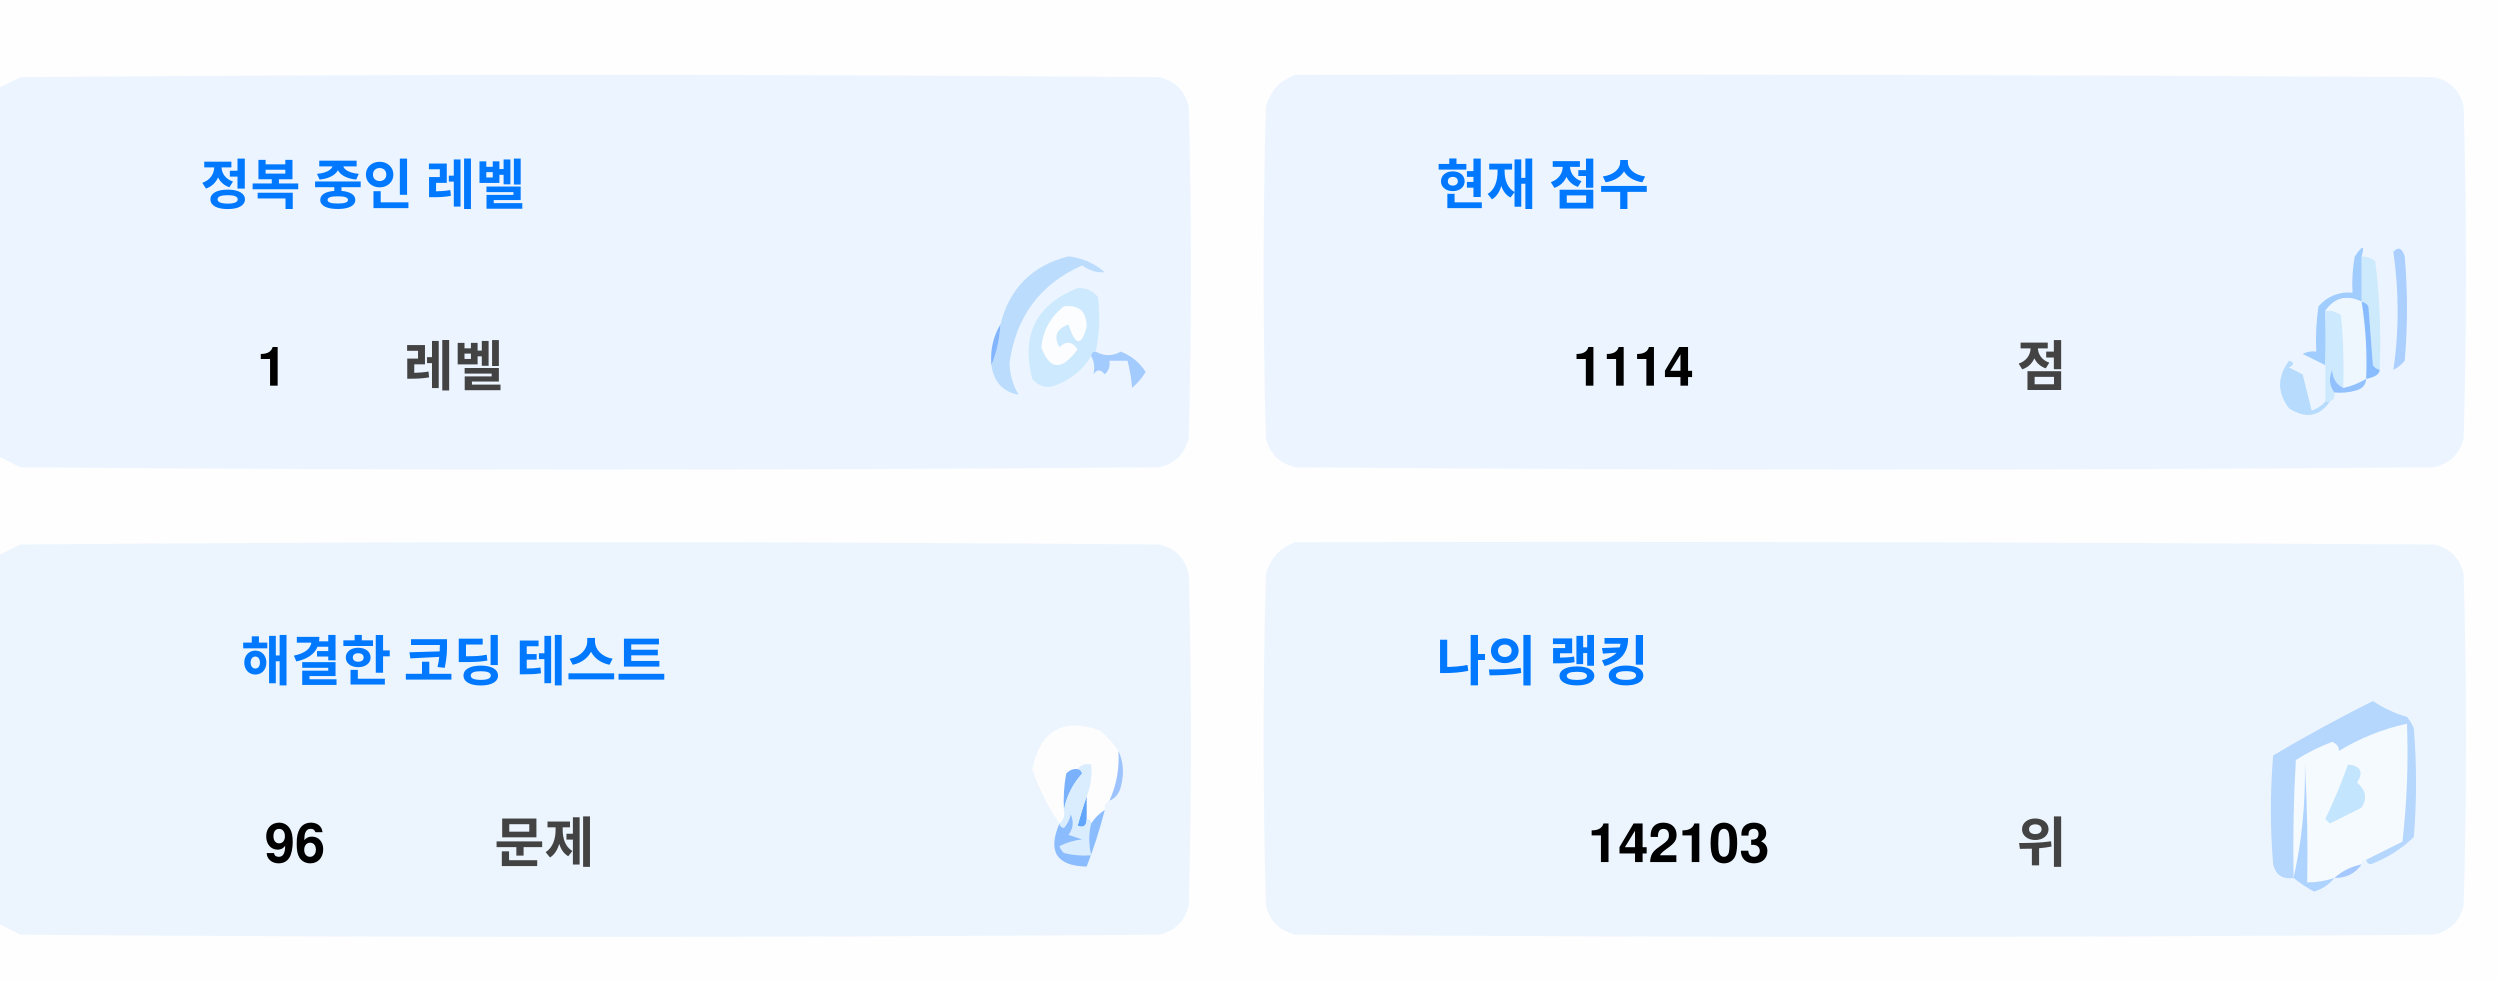
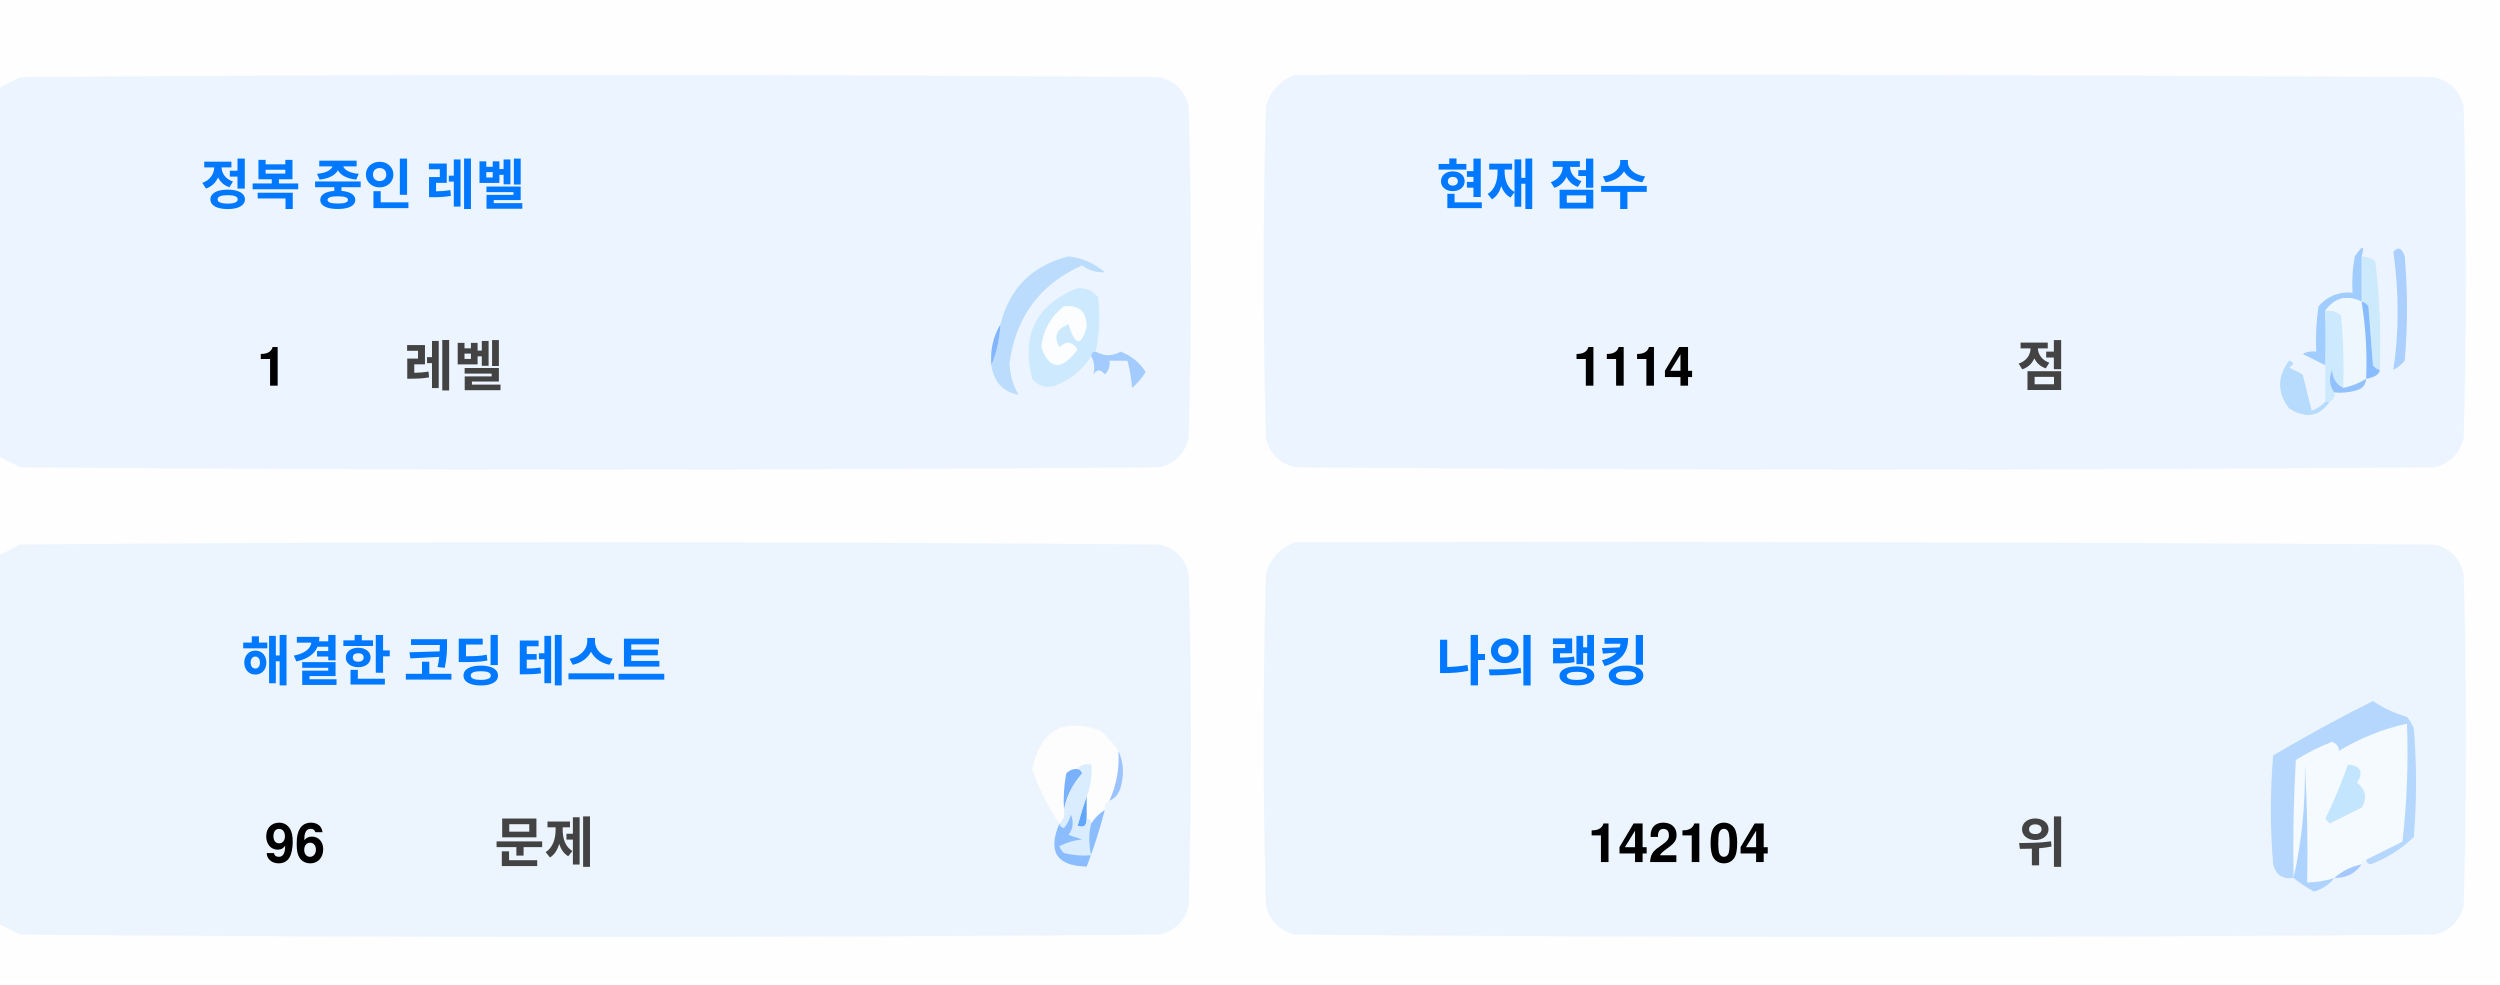
<svg xmlns="http://www.w3.org/2000/svg" version="1.1" width="551px" height="217px" style="shape-rendering:geometricPrecision; text-rendering:geometricPrecision; image-rendering:optimizeQuality; fill-rule:evenodd; clip-rule:evenodd">
  <style>.title {fill: #434343;font-size: 1rem;line-height: 1.5rem;font-weight: bold;font-family: -apple-system, BlinkMacSystemFont, Segoe UI, Helvetica, Arial, sans-serif, Apple Color Emoji, Segoe UI Emoji;}.desc {fill: #434343;font-size: 2.5rem;font-weight: bold;line-height: 1.5rem;font-family: -apple-system, BlinkMacSystemFont, Segoe UI, Helvetica, Arial, sans-serif, Apple Color Emoji, Segoe UI Emoji;}.desc-2 {fill: #434343;font-size: 1rem;font-weight: bold;line-height: 1.5rem;font-family: -apple-system, BlinkMacSystemFont, Segoe UI, Helvetica, Arial, sans-serif, Apple Color Emoji, Segoe UI Emoji;}.text, .desc {animation: twinkling 4s ease-in-out infinite;}@keyframes twinkling {40% { opacity: 1; }50% { opacity: 0.5; }60% { opacity: 1; }70% { opacity: 0.5; }80% { opacity: 1; }}</style>
  <g>
    <path style="opacity:1" fill="#fefefe" d="M -0.5,-0.5 C 183.167,-0.5 366.833,-0.5 550.5,-0.5C 550.5,71.833 550.5,144.167 550.5,216.5C 366.833,216.5 183.167,216.5 -0.5,216.5C -0.5,212.167 -0.5,207.833 -0.5,203.5C 1.14,204.32 2.807,205.153 4.5,206C 88.167,206.667 171.833,206.667 255.5,206C 259,205.167 261.167,203 262,199.5C 262.667,175.167 262.667,150.833 262,126.5C 261.167,123 259,120.833 255.5,120C 171.833,119.333 88.167,119.333 4.5,120C 2.807,120.847 1.14,121.68 -0.5,122.5C -0.5,115.167 -0.5,107.833 -0.5,100.5C 1.14,101.32 2.807,102.153 4.5,103C 88.167,103.667 171.833,103.667 255.5,103C 259,102.167 261.167,100 262,96.5C 262.667,72.167 262.667,47.833 262,23.5C 261.167,20 259,17.833 255.5,17C 171.833,16.333 88.167,16.333 4.5,17C 2.807,17.847 1.14,18.68 -0.5,19.5C -0.5,12.833 -0.5,6.167 -0.5,-0.5 Z" />
  </g>
  <g>
    <path style="opacity:1" fill="#ecf5ff" d="M -0.5,100.5 C -0.5,73.5 -0.5,46.5 -0.5,19.5C 1.14,18.68 2.807,17.847 4.5,17C 88.167,16.333 171.833,16.333 255.5,17C 259,17.833 261.167,20 262,23.5C 262.667,47.833 262.667,72.167 262,96.5C 261.167,100 259,102.167 255.5,103C 171.833,103.667 88.167,103.667 4.5,103C 2.807,102.153 1.14,101.32 -0.5,100.5 Z" />
  </g>
  <g>
    <path style="opacity:1" fill="#ecf5ff" d="M 285.5,16.5 C 369.167,16.333 452.834,16.5 536.5,17C 540,17.833 542.167,20 543,23.5C 543.667,47.833 543.667,72.167 543,96.5C 542.167,100 540,102.167 536.5,103C 452.833,103.667 369.167,103.667 285.5,103C 282,102.167 279.833,100 279,96.5C 278.333,72.167 278.333,47.833 279,23.5C 280.018,19.985 282.185,17.652 285.5,16.5 Z" />
  </g>
  <g>
    <path style="opacity:1" fill="#cdeafd" d="M 520.5,56.5 C 521.583,56.539 522.583,56.873 523.5,57.5C 524.498,65.472 524.831,73.472 524.5,81.5C 523.883,81.389 523.383,81.056 523,80.5C 522.667,76.167 522.333,71.833 522,67.5C 521.617,66.944 521.117,66.611 520.5,66.5C 520.5,63.167 520.5,59.833 520.5,56.5 Z" />
  </g>
  <g>
    <path style="opacity:1" fill="#abcfff" d="M 527.5,55.5 C 528.566,54.308 529.399,54.641 530,56.5C 530.667,64.167 530.667,71.833 530,79.5C 529.311,80.357 528.478,81.023 527.5,81.5C 528.758,73.08 528.758,64.414 527.5,55.5 Z" />
  </g>
  <g>
    <path style="opacity:1" fill="#bbdcfd" d="M 218.5,80.5 C 219.657,77.727 220.324,74.727 220.5,71.5C 222.49,63.51 227.49,58.51 235.5,56.5C 238.528,56.847 241.194,58.014 243.5,60C 241.744,60.141 240.078,59.641 238.5,58.5C 229.247,62.607 223.914,69.773 222.5,80C 222.565,82.526 223.232,84.859 224.5,87C 221.07,86.397 219.07,84.231 218.5,80.5 Z" />
  </g>
  <g>
    <path style="opacity:1" fill="#cde9fd" d="M 241.5,77.5 C 240.833,77.5 240.5,77.833 240.5,78.5C 238.628,81.529 235.961,83.695 232.5,85C 230.536,85.624 228.869,85.124 227.5,83.5C 225.021,73.791 228.354,67.124 237.5,63.5C 239.374,63.39 240.874,64.056 242,65.5C 242.497,69.524 242.331,73.524 241.5,77.5 Z" />
  </g>
  <g>
    <path style="opacity:1" fill="#fcfdfe" d="M 234.5,67.5 C 237.826,67.162 239.493,68.662 239.5,72C 238.334,76.434 237,76.267 235.5,71.5C 232.832,72.515 232.166,74.182 233.5,76.5C 235.017,75.089 236.351,75.256 237.5,77C 234.006,81.771 231.34,81.605 229.5,76.5C 229.904,72.771 231.571,69.771 234.5,67.5 Z" />
  </g>
  <g>
    <path style="opacity:1" fill="#a1ccfe" d="M 520.5,56.5 C 520.5,59.833 520.5,63.167 520.5,66.5C 517.238,64.922 514.572,65.589 512.5,68.5C 512.617,72.81 512.617,76.81 512.5,80.5C 510.86,79.68 509.193,78.847 507.5,78C 508.448,77.517 509.448,77.35 510.5,77.5C 510.335,74.15 510.502,70.817 511,67.5C 512.995,65.253 515.495,64.253 518.5,64.5C 518.336,61.813 518.503,59.146 519,56.5C 520.731,53.969 521.231,53.969 520.5,56.5 Z" />
  </g>
  <g>
    <path style="opacity:1" fill="#cde9fd" d="M 512.5,68.5 C 513.822,68.33 514.989,68.663 516,69.5C 516.499,74.823 516.666,80.156 516.5,85.5C 514.955,84.77 514.122,83.437 514,81.5C 513.22,83.387 513.387,85.054 514.5,86.5C 514.672,87.492 514.338,88.158 513.5,88.5C 513.167,88.5 512.833,88.5 512.5,88.5C 512.5,85.833 512.5,83.167 512.5,80.5C 512.617,76.81 512.617,72.81 512.5,68.5 Z" />
  </g>
  <g>
    <path style="opacity:1" fill="#eef6fe" d="M 520.5,66.5 C 521.407,72.106 521.74,77.773 521.5,83.5C 519.95,84.441 518.284,85.108 516.5,85.5C 516.666,80.156 516.499,74.823 516,69.5C 514.989,68.663 513.822,68.33 512.5,68.5C 514.572,65.589 517.238,64.922 520.5,66.5 Z" />
  </g>
  <g>
    <path style="opacity:1" fill="#88bcff" d="M 520.5,66.5 C 521.117,66.611 521.617,66.944 522,67.5C 522.333,71.833 522.667,76.167 523,80.5C 523.383,81.056 523.883,81.389 524.5,81.5C 524.445,82.469 523.445,83.136 521.5,83.5C 521.74,77.773 521.407,72.106 520.5,66.5 Z" />
  </g>
  <g>
    <path style="opacity:1" fill="#82b5fe" d="M 220.5,71.5 C 220.324,74.727 219.657,77.727 218.5,80.5C 218.215,77.171 218.882,74.171 220.5,71.5 Z" />
  </g>
  <g>
    <path style="opacity:1" fill="#a3cbfe" d="M 240.5,78.5 C 240.5,77.833 240.833,77.5 241.5,77.5C 243.391,78.536 245.224,78.536 247,77.5C 249.391,78.429 251.225,79.929 252.5,82C 251.681,83.319 250.681,84.486 249.5,85.5C 249.409,83.777 249.075,81.777 248.5,79.5C 247.167,79.5 245.833,79.5 244.5,79.5C 244.719,80.675 244.386,81.675 243.5,82.5C 242.575,81.359 241.741,81.359 241,82.5C 241.331,80.981 241.164,79.648 240.5,78.5 Z" />
  </g>
  <g>
    <path style="opacity:1" fill="#b7dbfd" d="M 512.5,88.5 C 512.833,88.5 513.167,88.5 513.5,88.5C 511.199,91.857 508.199,92.357 504.5,90C 501.872,86.535 501.872,83.035 504.5,79.5C 505.696,79.846 505.696,80.346 504.5,81C 505.5,81.5 506.5,82 507.5,82.5C 508.167,85.167 508.833,87.833 509.5,90.5C 510.739,90.058 511.739,89.391 512.5,88.5 Z" />
  </g>
  <g>
    <path style="opacity:1" fill="#92c1fe" d="M 516.5,85.5 C 518.284,85.108 519.95,84.441 521.5,83.5C 521.423,84.75 520.756,85.583 519.5,86C 517.866,86.493 516.199,86.66 514.5,86.5C 513.387,85.054 513.22,83.387 514,81.5C 514.122,83.437 514.955,84.77 516.5,85.5 Z" />
  </g>
  <g>
    <path style="opacity:1" fill="#ecf5fe" d="M -0.5,203.5 C -0.5,176.5 -0.5,149.5 -0.5,122.5C 1.14,121.68 2.807,120.847 4.5,120C 88.167,119.333 171.833,119.333 255.5,120C 259,120.833 261.167,123 262,126.5C 262.667,150.833 262.667,175.167 262,199.5C 261.167,203 259,205.167 255.5,206C 171.833,206.667 88.167,206.667 4.5,206C 2.807,205.153 1.14,204.32 -0.5,203.5 Z" />
  </g>
  <g>
    <path style="opacity:1" fill="#ecf5fe" d="M 285.5,119.5 C 369.167,119.333 452.834,119.5 536.5,120C 540,120.833 542.167,123 543,126.5C 543.667,150.833 543.667,175.167 543,199.5C 542.167,203 540,205.167 536.5,206C 452.833,206.667 369.167,206.667 285.5,206C 282,205.167 279.833,203 279,199.5C 278.333,175.167 278.333,150.833 279,126.5C 280.018,122.985 282.185,120.652 285.5,119.5 Z" />
  </g>
  <g>
    <path style="opacity:1" fill="#fdfdfe" d="M 246.5,165.5 C 246.758,169.367 246.092,173.034 244.5,176.5C 243.662,176.842 243.328,177.508 243.5,178.5C 242.272,179.306 241.272,180.306 240.5,181.5C 240.5,180.833 240.167,180.5 239.5,180.5C 239.5,178.833 239.5,177.167 239.5,175.5C 240.369,173.283 240.702,170.95 240.5,168.5C 239.209,168.263 238.209,168.596 237.5,169.5C 236.504,169.414 235.671,169.748 235,170.5C 234.503,173.146 234.336,175.813 234.5,178.5C 234.737,179.791 234.404,180.791 233.5,181.5C 230.986,177.806 228.986,173.806 227.5,169.5C 229.309,160.957 234.309,158.124 242.5,161C 244.07,162.397 245.404,163.897 246.5,165.5 Z" />
  </g>
  <g>
    <path style="opacity:1" fill="#f5faff" d="M 521.5,189.5 C 520.833,189.5 520.5,189.833 520.5,190.5C 518.181,190.992 516.181,191.992 514.5,193.5C 512.565,194.15 510.565,194.483 508.5,194.5C 508.666,185.827 508.5,177.16 508,168.5C 508.141,177.227 507.308,185.56 505.5,193.5C 505.334,184.827 505.5,176.16 506,167.5C 508.527,165.903 511.194,164.57 514,163.5C 515.011,163.892 515.511,164.559 515.5,165.5C 520.21,162.641 525.21,160.641 530.5,159.5C 530.831,168.192 530.498,176.859 529.5,185.5C 526.807,186.847 524.14,188.18 521.5,189.5 Z" />
  </g>
  <g>
    <path style="opacity:1" fill="#b6d7fd" d="M 521.5,189.5 C 524.14,188.18 526.807,186.847 529.5,185.5C 530.498,176.859 530.831,168.192 530.5,159.5C 525.21,160.641 520.21,162.641 515.5,165.5C 515.511,164.559 515.011,163.892 514,163.5C 511.194,164.57 508.527,165.903 506,167.5C 505.5,176.16 505.334,184.827 505.5,193.5C 503.089,193.863 501.589,192.863 501,190.5C 500.333,182.5 500.333,174.5 501,166.5C 508.173,162.246 515.507,158.246 523,154.5C 525.304,156.068 527.804,157.235 530.5,158C 531.126,158.75 531.626,159.584 532,160.5C 532.667,168.5 532.667,176.5 532,184.5C 529.292,187.111 526.125,189.111 522.5,190.5C 521.893,190.376 521.56,190.043 521.5,189.5 Z" />
  </g>
  <g>
    <path style="opacity:1" fill="#c3e5fe" d="M 517.5,168.5 C 520.317,168.801 520.984,170.134 519.5,172.5C 521.439,174.122 521.772,175.956 520.5,178C 518.167,179.167 515.833,180.333 513.5,181.5C 513.167,181.167 512.833,180.833 512.5,180.5C 514.414,176.515 516.081,172.515 517.5,168.5 Z" />
  </g>
  <g>
    <path style="opacity:1" fill="#7ab1fc" d="M 237.5,169.5 C 238.043,169.56 238.376,169.893 238.5,170.5C 236.395,172.836 235.062,175.503 234.5,178.5C 234.336,175.813 234.503,173.146 235,170.5C 235.671,169.748 236.504,169.414 237.5,169.5 Z" />
  </g>
  <g>
    <path style="opacity:1" fill="#afd3ff" d="M 514.5,193.5 C 513.378,194.947 511.878,195.947 510,196.5C 508.348,195.601 506.848,194.601 505.5,193.5C 507.308,185.56 508.141,177.227 508,168.5C 508.5,177.16 508.666,185.827 508.5,194.5C 510.565,194.483 512.565,194.15 514.5,193.5 Z" />
  </g>
  <g>
    <path style="opacity:1" fill="#9cc3fd" d="M 246.5,165.5 C 247.634,167.966 247.801,170.633 247,173.5C 246.623,174.942 245.79,175.942 244.5,176.5C 246.092,173.034 246.758,169.367 246.5,165.5 Z" />
  </g>
  <g>
    <path style="opacity:1" fill="#62a6fc" d="M 239.5,175.5 C 239.5,177.167 239.5,178.833 239.5,180.5C 239.483,182.028 238.816,182.528 237.5,182C 238.117,179.723 238.784,177.556 239.5,175.5 Z" />
  </g>
  <g>
    <path style="opacity:1" fill="#daedfe" d="M 237.5,169.5 C 238.209,168.596 239.209,168.263 240.5,168.5C 240.702,170.95 240.369,173.283 239.5,175.5C 238.784,177.556 238.117,179.723 237.5,182C 238.816,182.528 239.483,182.028 239.5,180.5C 240.167,180.5 240.5,180.833 240.5,181.5C 239.918,183.669 239.918,186.002 240.5,188.5C 238.473,188.662 236.473,188.495 234.5,188C 234.043,187.586 233.709,187.086 233.5,186.5C 235.078,185.702 236.744,185.202 238.5,185C 237.5,184.667 236.5,184.333 235.5,184C 236.554,182.612 236.72,181.112 236,179.5C 235.751,180.624 235.251,181.624 234.5,182.5C 233.893,182.376 233.56,182.043 233.5,181.5C 234.404,180.791 234.737,179.791 234.5,178.5C 235.062,175.503 236.395,172.836 238.5,170.5C 238.376,169.893 238.043,169.56 237.5,169.5 Z" />
  </g>
  <g>
    <path style="opacity:1" fill="#8bbcfd" d="M 243.5,178.5 C 242.395,182.803 241.062,186.969 239.5,191C 232.857,190.847 230.857,187.68 233.5,181.5C 233.56,182.043 233.893,182.376 234.5,182.5C 235.251,181.624 235.751,180.624 236,179.5C 236.72,181.112 236.554,182.612 235.5,184C 236.5,184.333 237.5,184.667 238.5,185C 236.744,185.202 235.078,185.702 233.5,186.5C 233.709,187.086 234.043,187.586 234.5,188C 236.473,188.495 238.473,188.662 240.5,188.5C 239.918,186.002 239.918,183.669 240.5,181.5C 241.272,180.306 242.272,179.306 243.5,178.5 Z" />
  </g>
  <g>
    <path style="opacity:1" fill="#a4c8ff" d="M 520.5,190.5 C 519.089,192.539 517.089,193.539 514.5,193.5C 516.181,191.992 518.181,190.992 520.5,190.5 Z" />
  </g>
  <text text-anchor="middle" x="80" y="45" class="title" style="fill:#0078ff;" stroke="#none" stroke-width="1">정복 중인 레벨</text>
  <text text-anchor="middle" x="60" y="85" class="desc" style="fill:#000000;" stroke="#none" stroke-width="1">1</text>
  <text text-anchor="middle" x="100" y="85" class="desc-2" style="fill:#434343;" stroke="#none" stroke-width="1">레벨</text>
  <text text-anchor="middle" x="340" y="45" class="title" style="fill:#0078ff;" stroke="#none" stroke-width="1">현재 점수</text>
  <text text-anchor="middle" x="360" y="85" class="desc" style="fill:#000000;" stroke="#none" stroke-width="1">1114</text>
  <text text-anchor="middle" x="450" y="85" class="desc-2" style="fill:#434343;" stroke="#none" stroke-width="1">점</text>
  <text text-anchor="middle" x="100" y="150" class="title" style="fill:#0078ff;" stroke="#none" stroke-width="1">해결한 코딩 테스트</text>
  <text text-anchor="middle" x="65" y="190" class="desc" style="fill:#000000;" stroke="#none" stroke-width="1">96</text>
  <text text-anchor="middle" x="120" y="190" class="desc-2" style="fill:#434343;" stroke="#none" stroke-width="1">문제</text>
  <text text-anchor="middle" x="340" y="150" class="title" style="fill:#0078ff;" stroke="#none" stroke-width="1">나의 랭킹</text>
-   <text text-anchor="middle" x="370" y="190" class="desc" style="fill:#000000;" stroke="#none" stroke-width="1">142103</text>
+   <text text-anchor="middle" x="370" y="190" class="desc" style="fill:#000000;" stroke="#none" stroke-width="1">142104</text>
  <text text-anchor="middle" x="450" y="190" class="desc-2" style="fill:#434343;" stroke="#none" stroke-width="1">위</text>
</svg>
